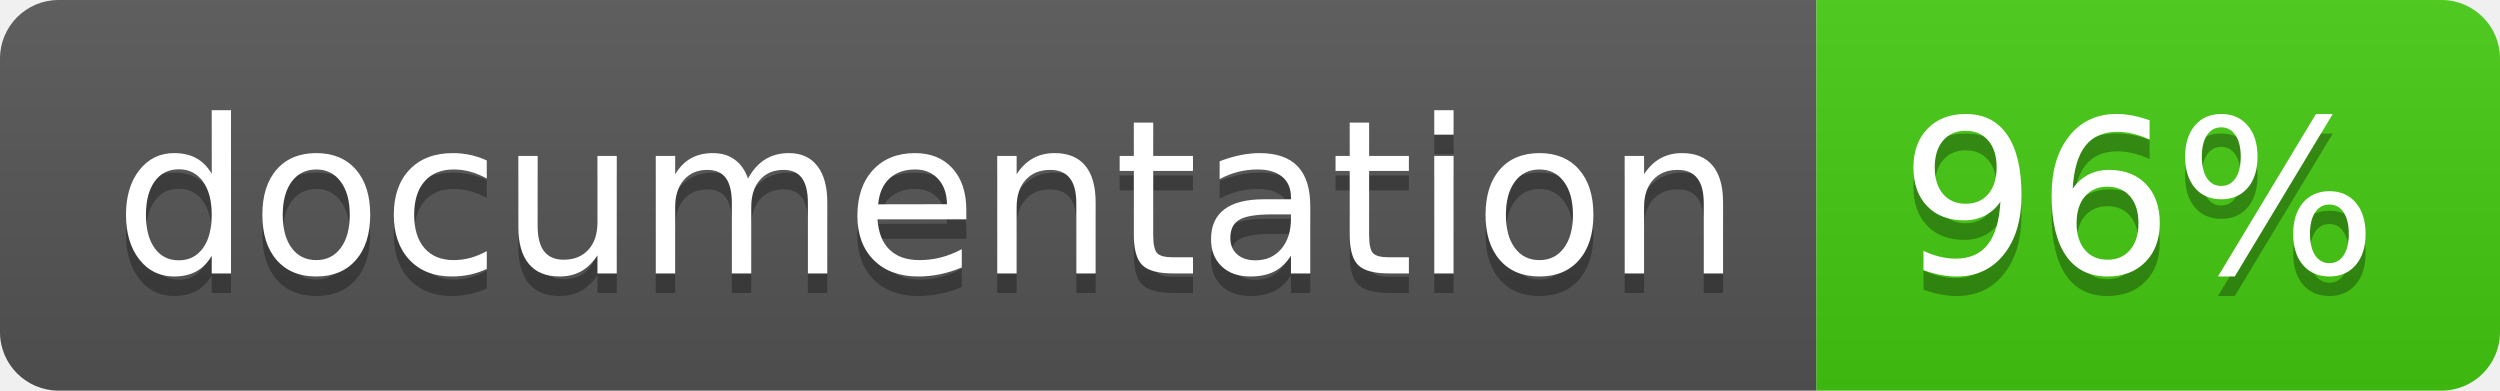
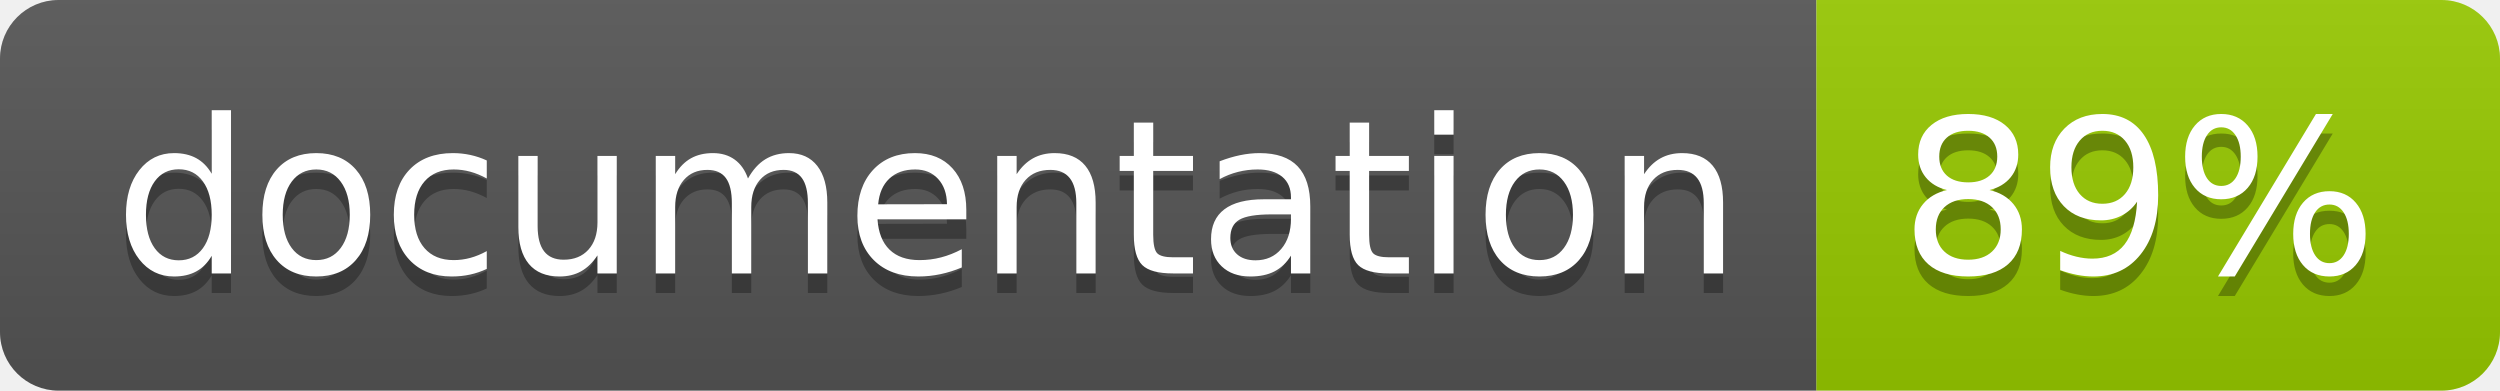
<svg xmlns="http://www.w3.org/2000/svg" width="128" height="20">
  <linearGradient id="b" x2="0" y2="100%">
    <stop offset="0" stop-color="#bbb" stop-opacity=".1" />
    <stop offset="1" stop-opacity=".1" />
  </linearGradient>
  <clipPath id="a">
    <rect width="128" height="20" rx="3" fill="#fff" />
  </clipPath>
  <g clip-path="url(#a)">
    <path fill="#555" d="M0 0h93v20H0z" />
-     <path fill="#4c1" d="M93 0h35v20H93z" />
+     <path fill="#97CA00" d="M93 0h35v20H93z" />
    <path fill="url(#b)" d="M0 0h128v20H0z" />
  </g>
  <g fill="#fff" text-anchor="middle" font-family="DejaVu Sans,Verdana,Geneva,sans-serif" font-size="110">
    <text x="475" y="150" fill="#010101" fill-opacity=".3" transform="scale(.1)" textLength="830">
      documentation
    </text>
    <text x="475" y="140" transform="scale(.1)" textLength="830">
      documentation
    </text>
    <text x="1095" y="150" fill="#010101" fill-opacity=".3" transform="scale(.1)" textLength="250">
-       96%
+       89%
    </text>
    <text x="1095" y="140" transform="scale(.1)" textLength="250">
-       96%
+       89%
    </text>
  </g>
</svg>
